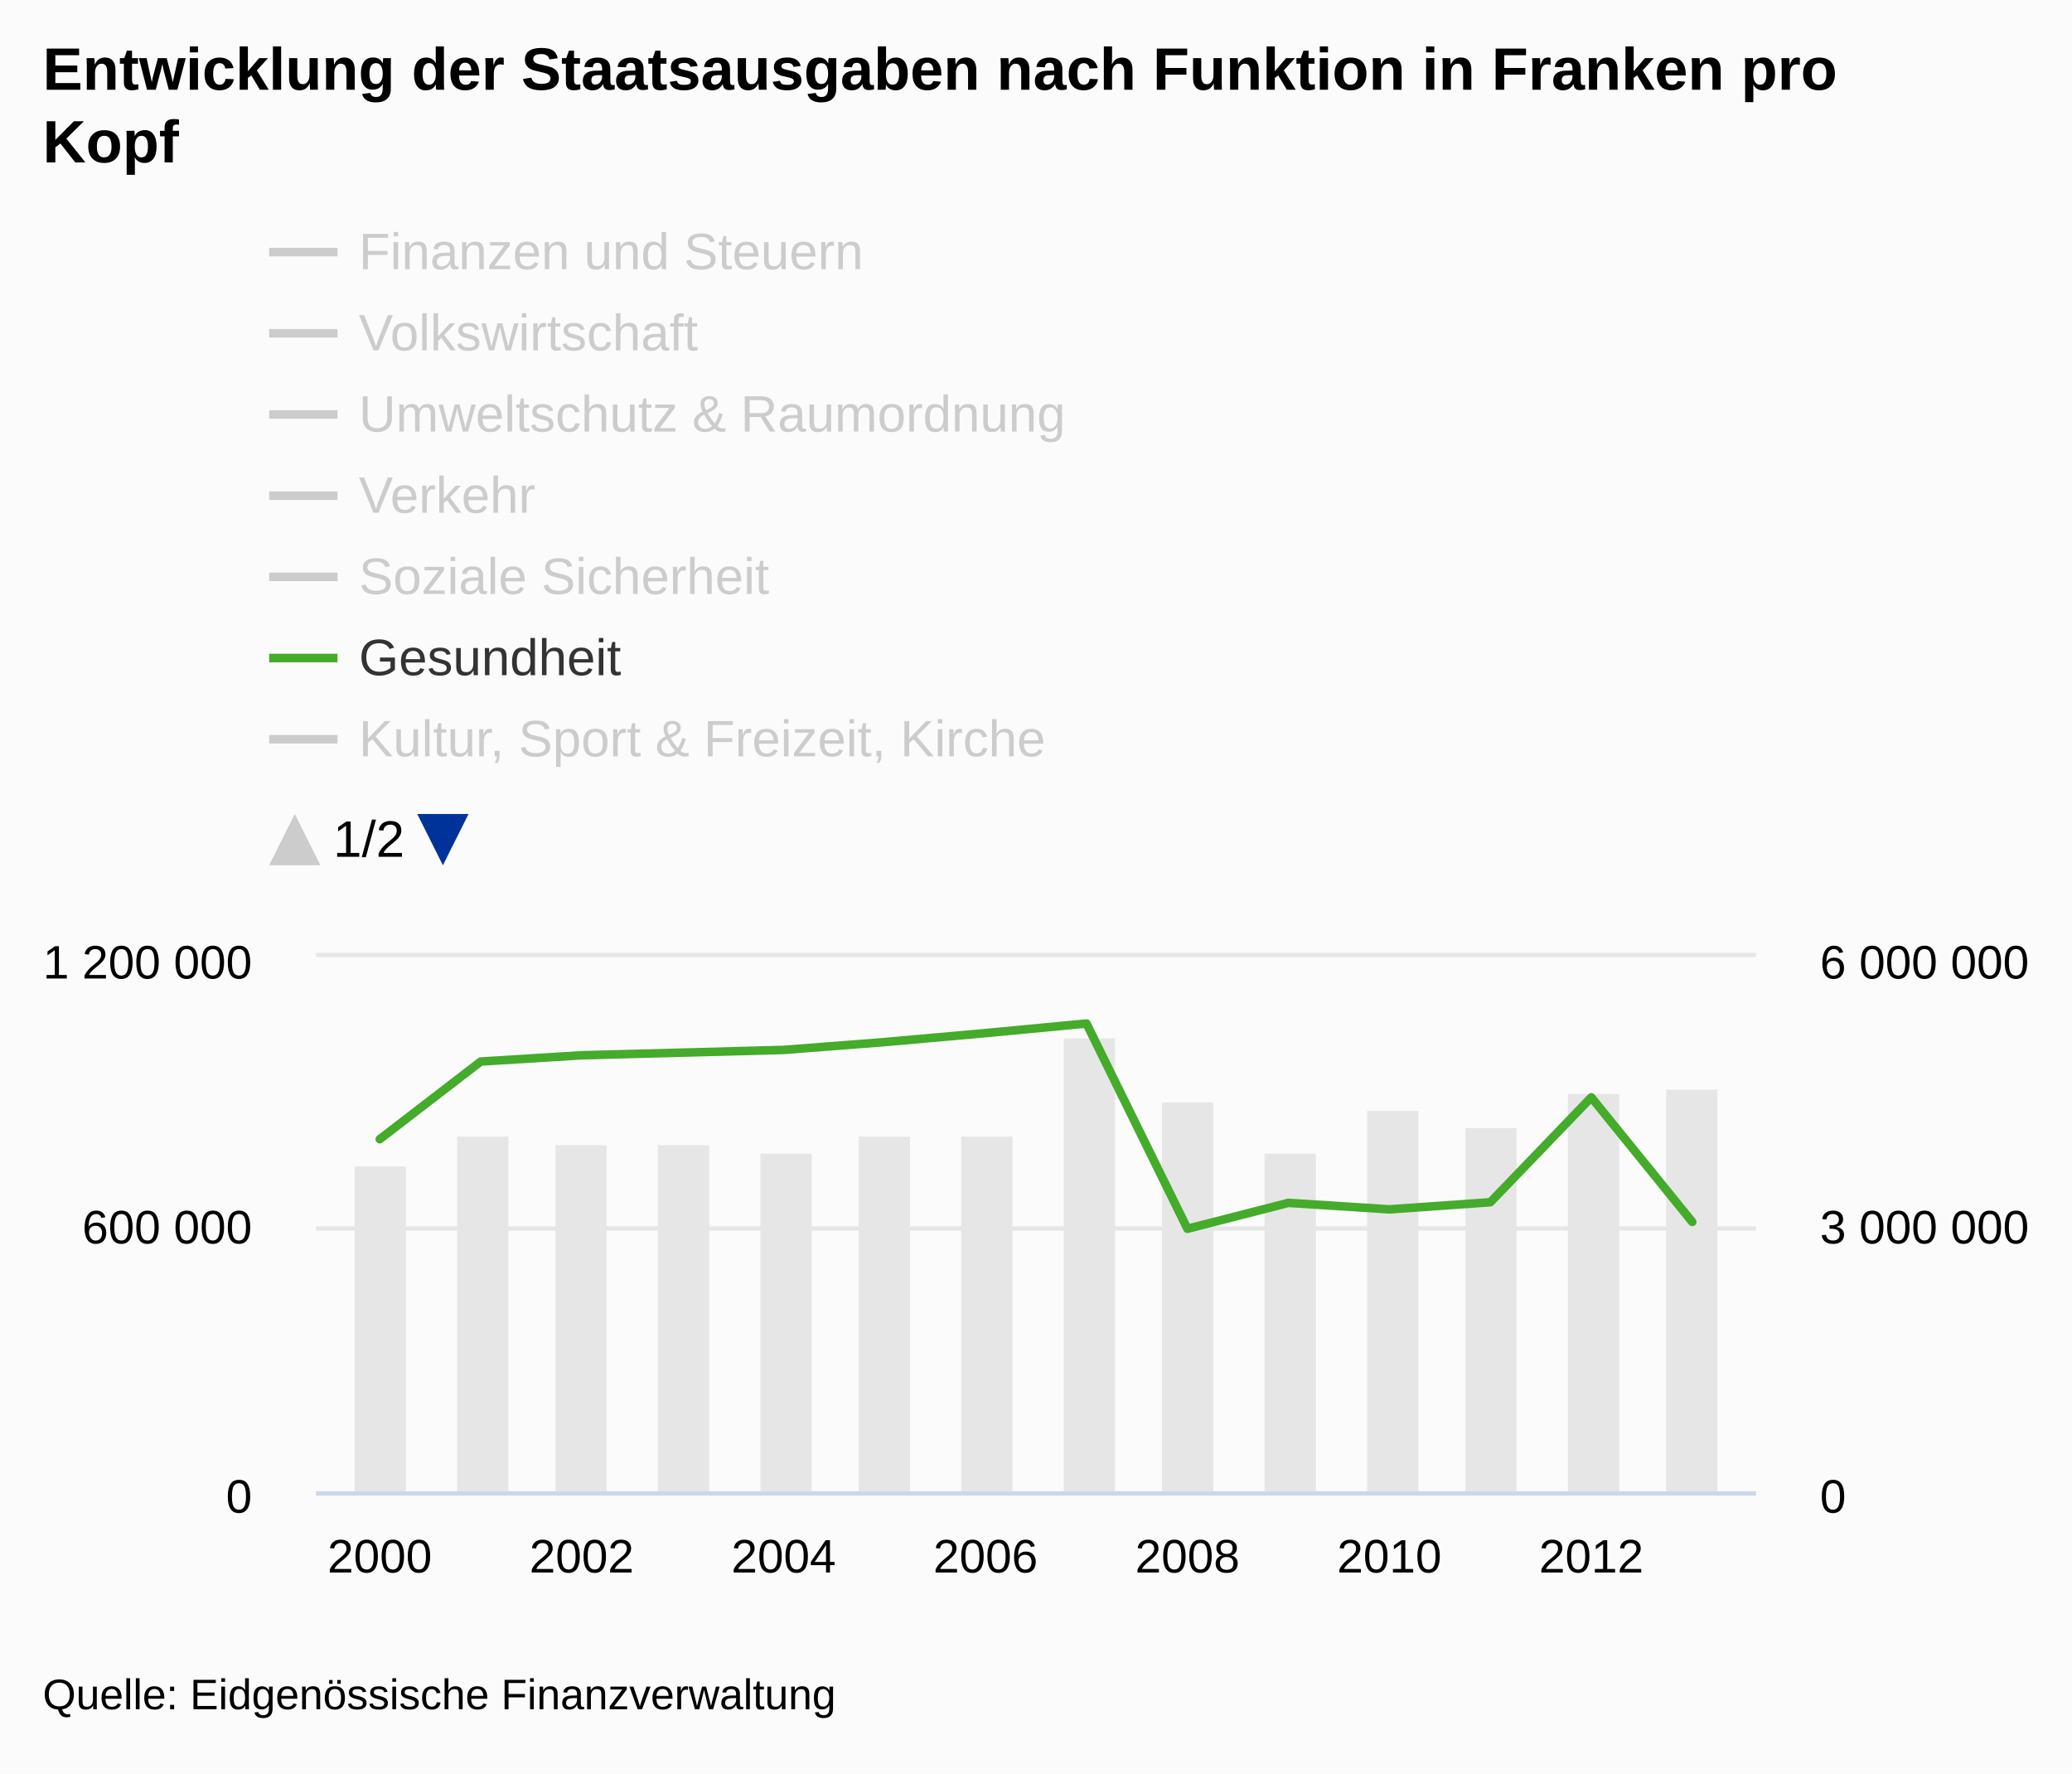
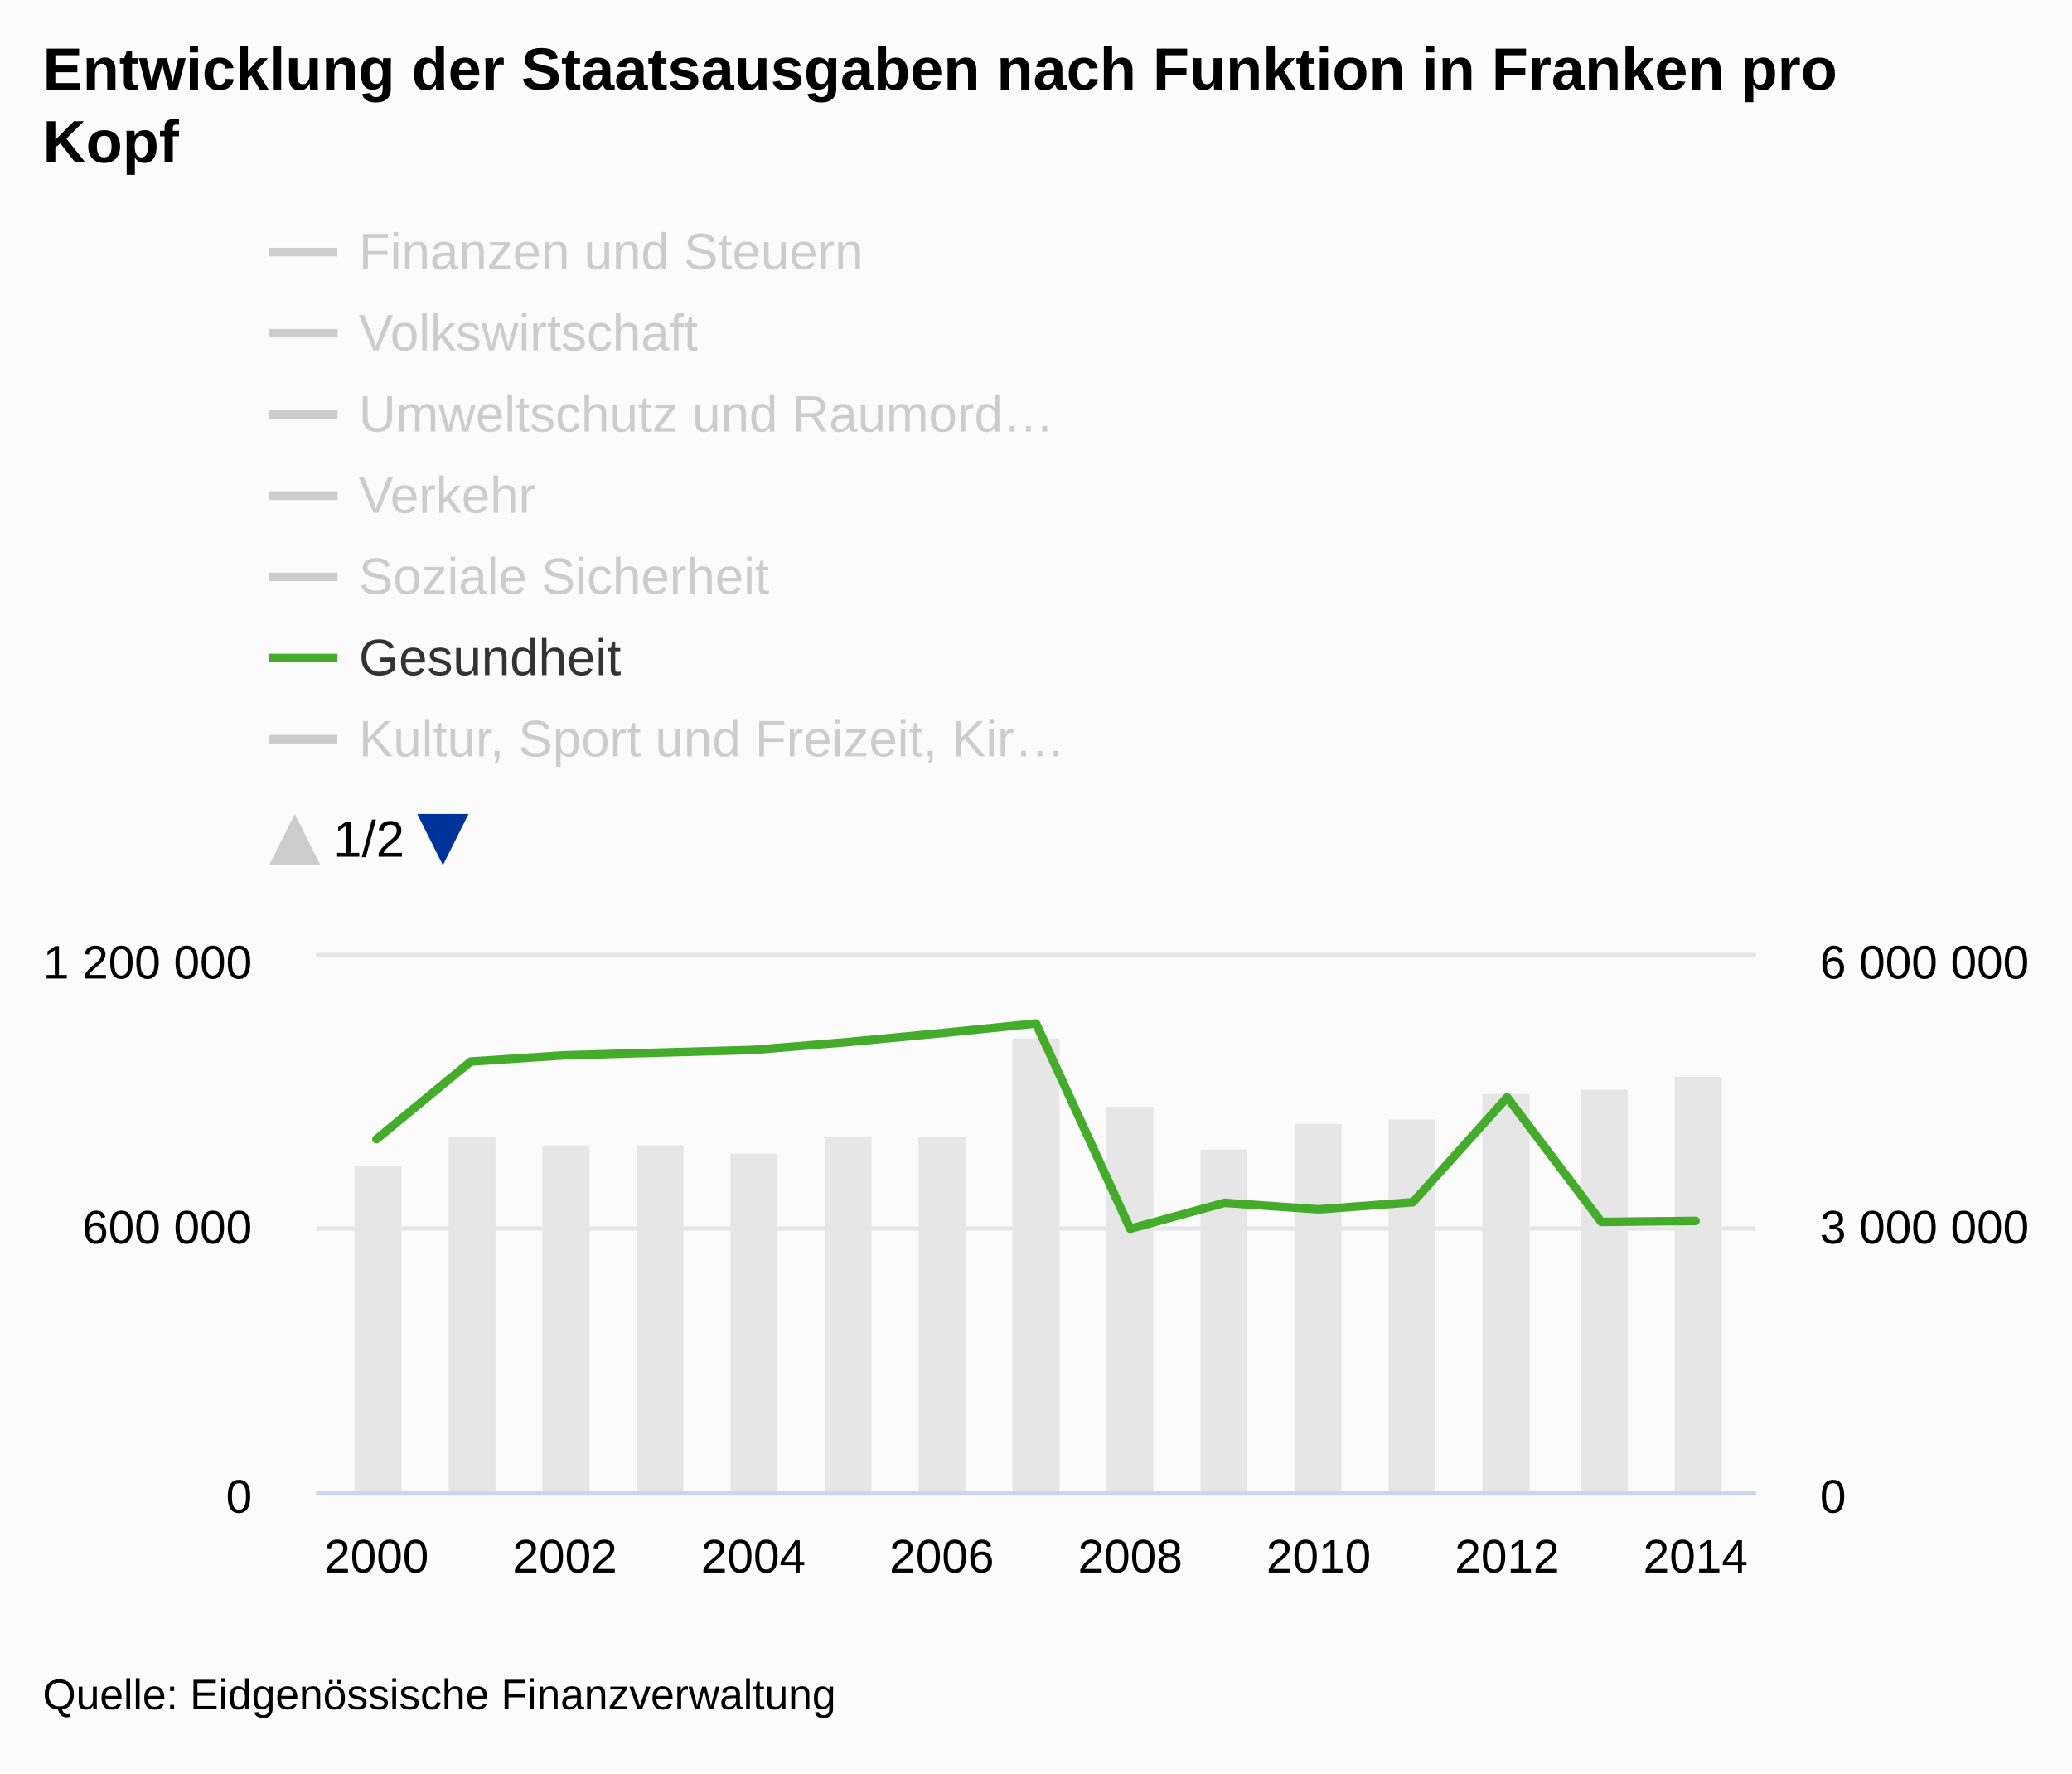
<svg xmlns="http://www.w3.org/2000/svg" version="1.1" class="highcharts-root" style="font-family:arial;font-size:12px;" viewBox="0 0 485 415">
  <defs>
    <clipPath id="c">
      <rect x="0" y="8" width="9999" height="130.5" fill="none" />
    </clipPath>
    <clipPath>
      <rect x="0" y="0" width="337" height="125" fill="none" />
    </clipPath>
    <clipPath id="a">
      <rect x="0" y="0" width="337" height="125" fill="none" />
    </clipPath>
    <clipPath id="b">
      <rect x="0" y="0" width="337" height="125" fill="none" />
    </clipPath>
  </defs>
  <rect fill="#fbfbfb" class="highcharts-background" x="0" y="0" width="485" height="415" rx="0" ry="0" />
  <rect fill="none" class="highcharts-plot-background" x="74" y="224" width="337" height="125" />
  <g class="highcharts-pane-group" />
  <g class="highcharts-grid highcharts-xaxis-grid ">
-     <path fill="none" class="highcharts-grid-line" d="M 88.5 224 L 88.5 349" opacity="1" />
-     <path fill="none" class="highcharts-grid-line" d="M 135.5 224 L 135.5 349" opacity="1" />
-     <path fill="none" class="highcharts-grid-line" d="M 182.5 224 L 182.5 349" opacity="1" />
-     <path fill="none" class="highcharts-grid-line" d="M 230.5 224 L 230.5 349" opacity="1" />
-     <path fill="none" class="highcharts-grid-line" d="M 277.5 224 L 277.5 349" opacity="1" />
-     <path fill="none" class="highcharts-grid-line" d="M 324.5 224 L 324.5 349" opacity="1" />
-     <path fill="none" class="highcharts-grid-line" d="M 371.5 224 L 371.5 349" opacity="1" />
+     <path fill="none" class="highcharts-grid-line" d="M 87.5 224 L 87.5 349" opacity="1" />
+     <path fill="none" class="highcharts-grid-line" d="M 131.5 224 L 131.5 349" opacity="1" />
+     <path fill="none" class="highcharts-grid-line" d="M 175.5 224 L 175.5 349" opacity="1" />
+     <path fill="none" class="highcharts-grid-line" d="M 219.5 224 L 219.5 349" opacity="1" />
+     <path fill="none" class="highcharts-grid-line" d="M 264.5 224 L 264.5 349" opacity="1" />
+     <path fill="none" class="highcharts-grid-line" d="M 308.5 224 L 308.5 349" opacity="1" />
+     <path fill="none" class="highcharts-grid-line" d="M 352.5 224 L 352.5 349" opacity="1" />
+     <path fill="none" class="highcharts-grid-line" d="M 396.5 224 L 396.5 349" opacity="1" />
  </g>
  <g class="highcharts-grid highcharts-yaxis-grid ">
    <path fill="none" stroke="#e6e6e6" stroke-width="1" class="highcharts-grid-line" d="M 74 349.5 L 411 349.5" opacity="1" />
    <path fill="none" stroke="#e6e6e6" stroke-width="1" class="highcharts-grid-line" d="M 74 287.5 L 411 287.5" opacity="1" />
    <path fill="none" stroke="#e6e6e6" stroke-width="1" class="highcharts-grid-line" d="M 74 223.5 L 411 223.5" opacity="1" />
  </g>
  <g class="highcharts-grid highcharts-yaxis-grid ">
    <path fill="none" class="highcharts-grid-line" d="M 74 349.5 L 411 349.5" opacity="1" />
    <path fill="none" class="highcharts-grid-line" d="M 74 287.5 L 411 287.5" opacity="1" />
    <path fill="none" class="highcharts-grid-line" d="M 74 224.5 L 411 224.5" opacity="1" />
  </g>
  <rect fill="none" class="highcharts-plot-border" x="74" y="224" width="337" height="125" />
  <g class="highcharts-axis highcharts-xaxis ">
    <path fill="none" class="highcharts-axis-line" stroke="#ccd6eb" stroke-width="1" d="M 74 349.5 L 411 349.5" />
  </g>
  <g class="highcharts-axis highcharts-yaxis ">
    <path fill="none" class="highcharts-axis-line" d="M 74 224 L 74 349" />
  </g>
  <g class="highcharts-axis highcharts-yaxis ">
    <path fill="none" class="highcharts-axis-line" d="M 411 224 L 411 349" />
  </g>
  <g class="highcharts-series-group">
    <g class="highcharts-series highcharts-series-0 highcharts-column-series highcharts-color-undefined " transform="translate(74,224) scale(1 1)" clip-path="url(#a)">
-       <rect x="9" y="49" width="12" height="77" fill="#E6E6E6" class="highcharts-point" />
-       <rect x="33" y="42" width="12" height="84" fill="#E6E6E6" class="highcharts-point" />
-       <rect x="56" y="44" width="12" height="82" fill="#E6E6E6" class="highcharts-point" />
-       <rect x="80" y="44" width="12" height="82" fill="#E6E6E6" class="highcharts-point" />
-       <rect x="104" y="46" width="12" height="80" fill="#E6E6E6" class="highcharts-point" />
-       <rect x="127" y="42" width="12" height="84" fill="#E6E6E6" class="highcharts-point" />
-       <rect x="151" y="42" width="12" height="84" fill="#E6E6E6" class="highcharts-point" />
-       <rect x="175" y="19" width="12" height="107" fill="#E6E6E6" class="highcharts-point" />
-       <rect x="198" y="34" width="12" height="92" fill="#E6E6E6" class="highcharts-point" />
-       <rect x="222" y="46" width="12" height="80" fill="#E6E6E6" class="highcharts-point" />
-       <rect x="246" y="36" width="12" height="90" fill="#E6E6E6" class="highcharts-point" />
-       <rect x="269" y="40" width="12" height="86" fill="#E6E6E6" class="highcharts-point" />
-       <rect x="293" y="32" width="12" height="94" fill="#E6E6E6" class="highcharts-point" />
-       <rect x="316" y="31" width="12" height="95" fill="#E6E6E6" class="highcharts-point" />
+       <rect x="9" y="49" width="11" height="77" fill="#E6E6E6" class="highcharts-point" />
+       <rect x="31" y="42" width="11" height="84" fill="#E6E6E6" class="highcharts-point" />
+       <rect x="53" y="44" width="11" height="82" fill="#E6E6E6" class="highcharts-point" />
+       <rect x="75" y="44" width="11" height="82" fill="#E6E6E6" class="highcharts-point" />
+       <rect x="97" y="46" width="11" height="80" fill="#E6E6E6" class="highcharts-point" />
+       <rect x="119" y="42" width="11" height="84" fill="#E6E6E6" class="highcharts-point" />
+       <rect x="141" y="42" width="11" height="84" fill="#E6E6E6" class="highcharts-point" />
+       <rect x="163" y="19" width="11" height="107" fill="#E6E6E6" class="highcharts-point" />
+       <rect x="185" y="35" width="11" height="91" fill="#E6E6E6" class="highcharts-point" />
+       <rect x="207" y="45" width="11" height="81" fill="#E6E6E6" class="highcharts-point" />
+       <rect x="229" y="39" width="11" height="87" fill="#E6E6E6" class="highcharts-point" />
+       <rect x="251" y="38" width="11" height="88" fill="#E6E6E6" class="highcharts-point" />
+       <rect x="273" y="32" width="11" height="94" fill="#E6E6E6" class="highcharts-point" />
+       <rect x="296" y="31" width="11" height="95" fill="#E6E6E6" class="highcharts-point" />
+       <rect x="318" y="28" width="11" height="98" fill="#E6E6E6" class="highcharts-point" />
    </g>
    <g class="highcharts-markers highcharts-series-0 highcharts-column-series highcharts-color-undefined " transform="translate(74,224) scale(1 1)" clip-path="none" />
    <g class="highcharts-series highcharts-series-1 highcharts-line-series highcharts-color-undefined " visibility="hidden" transform="translate(74,224) scale(1 1)" clip-path="url(#b)">
-       <path fill="none" d="M 14.888 100.468 L 38.521 100.55 L 62.154 106.004 L 85.786 110.042 L 109.419 110.964 L 133.051 110.543 L 156.684 108.145 L 180.316 107.469 L 203.949 97.482 L 227.581 101.969 L 251.214 101.944 L 274.846 101.438 L 298.479 96.969 L 322.112 90.336" class="highcharts-graph" stroke="#cd9c00" stroke-width="2" stroke-linejoin="round" stroke-linecap="round" />
+       <path fill="none" d="M 14.115 100.468 L 36.17 100.55 L 58.225 106.004 L 80.28 110.042 L 102.335 110.964 L 124.39 110.543 L 146.445 108.145 L 168.5 107.469 L 190.555 97.482 L 212.61 96.859 L 234.665 98.32 L 256.72 96.684 L 278.775 96.969 L 300.83 90.336 L 322.885 91.324" class="highcharts-graph" stroke="#cd9c00" stroke-width="2" stroke-linejoin="round" stroke-linecap="round" />
    </g>
    <g class="highcharts-markers highcharts-series-1 highcharts-line-series highcharts-color-undefined " visibility="hidden" transform="translate(74,224) scale(1 1)" clip-path="none" />
    <g class="highcharts-series highcharts-series-2 highcharts-line-series highcharts-color-undefined " visibility="hidden" transform="translate(74,224) scale(1 1)" clip-path="url(#b)">
-       <path fill="none" d="M 14.888 119.364 L 38.521 119.688 L 62.154 122.109 L 85.786 122.544 L 109.419 122.578 L 133.051 122.76 L 156.684 122.594 L 180.316 122.219 L 203.949 120.272 L 227.581 116.119 L 251.214 110.403 L 274.846 121.397 L 298.479 123.224 L 322.112 123.266" class="highcharts-graph" stroke="#ff8028" stroke-width="2" stroke-linejoin="round" stroke-linecap="round" />
+       <path fill="none" d="M 14.115 119.364 L 36.17 119.688 L 58.225 122.109 L 80.28 122.544 L 102.335 122.578 L 124.39 122.76 L 146.445 122.594 L 168.5 122.219 L 190.555 120.272 L 212.61 116.119 L 234.665 110.403 L 256.72 121.397 L 278.775 123.224 L 300.83 123.266 L 322.885 122.543" class="highcharts-graph" stroke="#ff8028" stroke-width="2" stroke-linejoin="round" stroke-linecap="round" />
    </g>
    <g class="highcharts-markers highcharts-series-2 highcharts-line-series highcharts-color-undefined " visibility="hidden" transform="translate(74,224) scale(1 1)" clip-path="none" />
    <g class="highcharts-series highcharts-series-3 highcharts-line-series highcharts-color-undefined " visibility="hidden" transform="translate(74,224) scale(1 1)" clip-path="url(#b)">
-       <path fill="none" d="M 14.888 114.188 L 38.521 112.856 L 62.154 115.4 L 85.786 116.199 L 109.419 116.724 L 133.051 116.98 L 156.684 117.382 L 180.316 116.182 L 203.949 112.875 L 227.581 115.478 L 251.214 115.109 L 274.846 114.965 L 298.479 115.896 L 322.112 116.079" class="highcharts-graph" stroke="#b00000" stroke-width="2" stroke-linejoin="round" stroke-linecap="round" />
+       <path fill="none" d="M 14.115 114.188 L 36.17 112.856 L 58.225 115.4 L 80.28 116.199 L 102.335 116.724 L 124.39 116.98 L 146.445 117.382 L 168.5 116.182 L 190.555 112.875 L 212.61 115.478 L 234.665 115.109 L 256.72 114.965 L 278.775 115.896 L 300.83 116.079 L 322.885 116.43" class="highcharts-graph" stroke="#b00000" stroke-width="2" stroke-linejoin="round" stroke-linecap="round" />
    </g>
    <g class="highcharts-markers highcharts-series-3 highcharts-line-series highcharts-color-undefined " visibility="hidden" transform="translate(74,224) scale(1 1)" clip-path="none" />
    <g class="highcharts-series highcharts-series-4 highcharts-line-series highcharts-color-undefined " visibility="hidden" transform="translate(74,224) scale(1 1)" clip-path="url(#b)">
-       <path fill="none" d="M 14.888 92.166 L 38.521 89.205 L 62.154 94.963 L 85.786 95.143 L 109.419 99.877 L 133.051 98.578 L 156.684 96.202 L 180.316 103.453 L 203.949 109.51 L 227.581 111.973 L 251.214 112.3 L 274.846 112.235 L 298.479 106.831 L 322.112 93.114" class="highcharts-graph" stroke="#672773" stroke-width="2" stroke-linejoin="round" stroke-linecap="round" />
+       <path fill="none" d="M 14.115 92.166 L 36.17 89.205 L 58.225 94.963 L 80.28 95.143 L 102.335 99.877 L 124.39 98.578 L 146.445 96.202 L 168.5 103.453 L 190.555 109.25 L 212.61 111.689 L 234.665 111.962 L 256.72 111.838 L 278.775 106.462 L 300.83 92.634 L 322.885 98.743" class="highcharts-graph" stroke="#672773" stroke-width="2" stroke-linejoin="round" stroke-linecap="round" />
    </g>
    <g class="highcharts-markers highcharts-series-4 highcharts-line-series highcharts-color-undefined " visibility="hidden" transform="translate(74,224) scale(1 1)" clip-path="none" />
    <g class="highcharts-series highcharts-series-5 highcharts-line-series highcharts-color-undefined " visibility="hidden" transform="translate(74,224) scale(1 1)" clip-path="url(#b)">
-       <path fill="none" d="M 14.888 54.831 L 38.521 55.528 L 62.154 53.695 L 85.786 52.645 L 109.419 46.708 L 133.051 45.239 L 156.684 42.088 L 180.316 40.995 L 203.949 50.003 L 227.581 44.522 L 251.214 41.979 L 274.846 37.925 L 298.479 32.834 L 322.112 31.668" class="highcharts-graph" stroke="#007a2f" stroke-width="2" stroke-linejoin="round" stroke-linecap="round" />
+       <path fill="none" d="M 14.115 54.831 L 36.17 55.528 L 58.225 53.695 L 80.28 52.645 L 102.335 46.708 L 124.39 45.239 L 146.445 42.088 L 168.5 40.995 L 190.555 50.307 L 212.61 44.86 L 234.665 42.367 L 256.72 38.274 L 278.775 32.834 L 300.83 31.668 L 322.885 24.679" class="highcharts-graph" stroke="#007a2f" stroke-width="2" stroke-linejoin="round" stroke-linecap="round" />
    </g>
    <g class="highcharts-markers highcharts-series-5 highcharts-line-series highcharts-color-undefined " visibility="hidden" transform="translate(74,224) scale(1 1)" clip-path="none" />
    <g class="highcharts-series highcharts-series-6 highcharts-line-series highcharts-color-undefined " transform="translate(74,224) scale(1 1)" clip-path="url(#b)">
-       <path fill="none" d="M 14.888 42.601 L 38.521 24.425 L 62.154 22.961 L 85.786 22.339 L 109.419 21.708 L 133.051 19.873 L 156.684 17.77 L 180.316 15.528 L 203.949 63.564 L 227.581 57.498 L 251.214 59.021 L 274.846 57.357 L 298.479 32.807 L 322.112 61.962" class="highcharts-graph" stroke="#44ab2b" stroke-width="2" stroke-linejoin="round" stroke-linecap="round" />
+       <path fill="none" d="M 14.115 42.601 L 36.17 24.425 L 58.225 22.961 L 80.28 22.339 L 102.335 21.708 L 124.39 19.873 L 146.445 17.77 L 168.5 15.528 L 190.555 63.564 L 212.61 57.498 L 234.665 59.021 L 256.72 57.357 L 278.775 32.807 L 300.83 61.962 L 322.885 61.728" class="highcharts-graph" stroke="#44ab2b" stroke-width="2" stroke-linejoin="round" stroke-linecap="round" />
    </g>
    <g class="highcharts-markers highcharts-series-6 highcharts-line-series highcharts-color-undefined " transform="translate(74,224) scale(1 1)" clip-path="none" />
    <g class="highcharts-series highcharts-series-7 highcharts-line-series highcharts-color-undefined " visibility="hidden" transform="translate(74,224) scale(1 1)" clip-path="url(#b)">
-       <path fill="none" d="M 14.888 104.517 L 38.521 103.515 L 62.154 104.931 L 85.786 103.591 L 109.419 103.24 L 133.051 104.772 L 156.684 104.305 L 180.316 102.721 L 203.949 99.328 L 227.581 101.753 L 251.214 100.921 L 274.846 99.798 L 298.479 97.405 L 322.112 98.781" class="highcharts-graph" stroke="#b475ab" stroke-width="2" stroke-linejoin="round" stroke-linecap="round" />
+       <path fill="none" d="M 14.115 104.517 L 36.17 103.515 L 58.225 104.931 L 80.28 103.591 L 102.335 103.24 L 124.39 104.772 L 146.445 104.305 L 168.5 102.721 L 190.555 99.328 L 212.61 101.753 L 234.665 100.921 L 256.72 99.798 L 278.775 97.405 L 300.83 98.781 L 322.885 95.222" class="highcharts-graph" stroke="#b475ab" stroke-width="2" stroke-linejoin="round" stroke-linecap="round" />
    </g>
    <g class="highcharts-markers highcharts-series-7 highcharts-line-series highcharts-color-undefined " visibility="hidden" transform="translate(74,224) scale(1 1)" clip-path="none" />
    <g class="highcharts-series highcharts-series-8 highcharts-line-series highcharts-color-undefined " visibility="hidden" transform="translate(74,224) scale(1 1)" clip-path="url(#b)">
-       <path fill="none" d="M 14.888 39.463 L 38.521 34.612 L 62.154 28.586 L 85.786 26.719 L 109.419 26.361 L 133.051 26.572 L 156.684 25.27 L 180.316 17.548 L 203.949 9.344 L 227.581 4.714 L 251.214 1.649 L 274.846 -1.774 L 298.479 -12.478 L 322.112 -18.308" class="highcharts-graph" stroke="#ffbb58" stroke-width="2" stroke-linejoin="round" stroke-linecap="round" />
+       <path fill="none" d="M 14.115 39.463 L 36.17 34.612 L 58.225 28.586 L 80.28 26.719 L 102.335 26.361 L 124.39 26.572 L 146.445 25.27 L 168.5 17.548 L 190.555 9.344 L 212.61 4.714 L 234.665 1.649 L 256.72 -1.774 L 278.775 -12.478 L 300.83 -18.308 L 322.885 -26.913" class="highcharts-graph" stroke="#ffbb58" stroke-width="2" stroke-linejoin="round" stroke-linecap="round" />
    </g>
    <g class="highcharts-markers highcharts-series-8 highcharts-line-series highcharts-color-undefined " visibility="hidden" transform="translate(74,224) scale(1 1)" clip-path="none" />
    <g class="highcharts-series highcharts-series-9 highcharts-line-series highcharts-color-undefined " visibility="hidden" transform="translate(74,224) scale(1 1)" clip-path="url(#b)">
-       <path fill="none" d="M 14.888 92.171 L 38.521 90.162 L 62.154 90.18 L 85.786 90.419 L 109.419 89.734 L 133.051 88.407 L 156.684 87.056 L 180.316 85.75 L 203.949 88.195 L 227.581 90.006 L 251.214 88.893 L 274.846 87.063 L 298.479 84.88 L 322.112 81.344" class="highcharts-graph" stroke="#a8c4cb" stroke-width="2" stroke-linejoin="round" stroke-linecap="round" />
+       <path fill="none" d="M 14.115 92.171 L 36.17 90.162 L 58.225 90.18 L 80.28 90.419 L 102.335 89.734 L 124.39 88.407 L 146.445 87.056 L 168.5 85.75 L 190.555 88.195 L 212.61 90.006 L 234.665 88.893 L 256.72 87.063 L 278.775 84.88 L 300.83 81.344 L 322.885 80.589" class="highcharts-graph" stroke="#a8c4cb" stroke-width="2" stroke-linejoin="round" stroke-linecap="round" />
    </g>
    <g class="highcharts-markers highcharts-series-9 highcharts-line-series highcharts-color-undefined " visibility="hidden" transform="translate(74,224) scale(1 1)" clip-path="none" />
    <g class="highcharts-series highcharts-series-10 highcharts-line-series highcharts-color-undefined " visibility="hidden" transform="translate(74,224) scale(1 1)" clip-path="url(#b)">
-       <path fill="none" d="M 14.888 105.775 L 38.521 97.764 L 62.154 103.131 L 85.786 101.496 L 109.419 110.319 L 133.051 97.986 L 180.316 2.142 L 203.949 41.697 L 227.581 104.42 L 251.214 67.371 L 274.846 91.422 L 298.479 101.926 L 322.112 98.608" class="highcharts-graph" stroke="#256370" stroke-width="2" stroke-linejoin="round" stroke-linecap="round" />
+       <path fill="none" d="M 14.115 105.775 L 36.17 97.764 L 58.225 103.131 L 80.28 101.496 L 102.335 110.319 L 124.39 97.986 L 146.445 108.188 L 168.5 2.142 L 190.555 41.957 L 212.61 104.704 L 234.665 84.876 L 256.72 86.797 L 278.775 102.294 L 300.83 99.088 L 322.885 95.206" class="highcharts-graph" stroke="#256370" stroke-width="2" stroke-linejoin="round" stroke-linecap="round" />
    </g>
    <g class="highcharts-markers highcharts-series-10 highcharts-line-series highcharts-color-undefined " visibility="hidden" transform="translate(74,224) scale(1 1)" clip-path="none" />
  </g>
  <text x="10" text-anchor="start" class="highcharts-title" style="color:#000000;font-size:14px;font-weight:bold;fill:#000000;" y="21">
    <tspan>Entwicklung der Staatsausgaben nach Funktion in Franken pro</tspan>
    <tspan dy="17" x="10">Kopf</tspan>
  </text>
  <g class="highcharts-legend" transform="translate(55,45)">
    <rect fill="none" class="highcharts-legend-box" rx="0" ry="0" x="0" y="0" width="204" height="166" visibility="visible" />
    <g clip-path="url(#c)">
      <g transform="translate(0,0)">
        <g class="highcharts-legend-item highcharts-line-series highcharts-color-undefined highcharts-series-1 highcharts-legend-item-hidden" transform="translate(8,3)">
          <path fill="none" d="M 0 11 L 16 11" class="highcharts-graph" stroke="#cccccc" stroke-width="2" />
          <text x="21" style="color:#cccccc;font-size:12px;font-weight:normal;cursor:pointer;fill:#cccccc;" text-anchor="start" y="15">
            <tspan>Finanzen und Steuern</tspan>
          </text>
        </g>
        <g class="highcharts-legend-item highcharts-line-series highcharts-color-undefined highcharts-series-2 highcharts-legend-item-hidden" transform="translate(8,22)">
          <path fill="none" d="M 0 11 L 16 11" class="highcharts-graph" stroke="#cccccc" stroke-width="2" />
          <text x="21" y="15" style="color:#cccccc;font-size:12px;font-weight:normal;cursor:pointer;fill:#cccccc;" text-anchor="start">
            <tspan>Volkswirtschaft</tspan>
          </text>
        </g>
        <g class="highcharts-legend-item highcharts-line-series highcharts-color-undefined highcharts-series-3 highcharts-legend-item-hidden" transform="translate(8,41)">
          <path fill="none" d="M 0 11 L 16 11" class="highcharts-graph" stroke="#cccccc" stroke-width="2" />
          <text x="21" y="15" style="color:#cccccc;font-size:12px;font-weight:normal;cursor:pointer;fill:#cccccc;" text-anchor="start">
-             <tspan>Umweltschutz &amp; Raumordnung</tspan>
+             <tspan>Umweltschutz und Raumord…</tspan>
          </text>
        </g>
        <g class="highcharts-legend-item highcharts-line-series highcharts-color-undefined highcharts-series-4 highcharts-legend-item-hidden" transform="translate(8,60)">
          <path fill="none" d="M 0 11 L 16 11" class="highcharts-graph" stroke="#cccccc" stroke-width="2" />
          <text x="21" y="15" style="color:#cccccc;font-size:12px;font-weight:normal;cursor:pointer;fill:#cccccc;" text-anchor="start">
            <tspan>Verkehr</tspan>
          </text>
        </g>
        <g class="highcharts-legend-item highcharts-line-series highcharts-color-undefined highcharts-series-5 highcharts-legend-item-hidden" transform="translate(8,79)">
          <path fill="none" d="M 0 11 L 16 11" class="highcharts-graph" stroke="#cccccc" stroke-width="2" />
          <text x="21" y="15" style="color:#cccccc;font-size:12px;font-weight:normal;cursor:pointer;fill:#cccccc;" text-anchor="start">
            <tspan>Soziale Sicherheit</tspan>
          </text>
        </g>
        <g class="highcharts-legend-item highcharts-line-series highcharts-color-undefined highcharts-series-6" transform="translate(8,98)">
          <path fill="none" d="M 0 11 L 16 11" class="highcharts-graph" stroke="#44ab2b" stroke-width="2" />
          <text x="21" y="15" style="color:#333333;font-size:12px;font-weight:normal;cursor:pointer;fill:#333333;" text-anchor="start">
            <tspan>Gesundheit</tspan>
          </text>
        </g>
        <g class="highcharts-legend-item highcharts-line-series highcharts-color-undefined highcharts-series-7 highcharts-legend-item-hidden" transform="translate(8,117)">
          <path fill="none" d="M 0 11 L 16 11" class="highcharts-graph" stroke="#cccccc" stroke-width="2" />
          <text x="21" y="15" style="color:#cccccc;font-size:12px;font-weight:normal;cursor:pointer;fill:#cccccc;" text-anchor="start">
-             <tspan>Kultur, Sport &amp; Freizeit, Kirche</tspan>
+             <tspan>Kultur, Sport und Freizeit, Kir…</tspan>
          </text>
        </g>
        <g class="highcharts-legend-item highcharts-line-series highcharts-color-undefined highcharts-series-8 highcharts-legend-item-hidden" transform="translate(8,136)">
          <path fill="none" d="M 0 11 L 16 11" class="highcharts-graph" stroke="#cccccc" stroke-width="2" />
          <text x="21" y="15" style="color:#cccccc;font-size:12px;font-weight:normal;cursor:pointer;fill:#cccccc;" text-anchor="start">
            <tspan>Bildung</tspan>
          </text>
        </g>
        <g class="highcharts-legend-item highcharts-line-series highcharts-color-undefined highcharts-series-9 highcharts-legend-item-hidden" transform="translate(8,155)">
          <path fill="none" d="M 0 11 L 16 11" class="highcharts-graph" stroke="#cccccc" stroke-width="2" />
          <text x="21" y="15" style="color:#cccccc;font-size:12px;font-weight:normal;cursor:pointer;fill:#cccccc;" text-anchor="start">
-             <tspan>Öffentliche Ordnung &amp; Siche…</tspan>
+             <tspan>Öffentliche Ordnung und Sic…</tspan>
          </text>
        </g>
        <g class="highcharts-legend-item highcharts-line-series highcharts-color-undefined highcharts-series-10 highcharts-legend-item-hidden" transform="translate(8,174)">
          <path fill="none" d="M 0 11 L 16 11" class="highcharts-graph" stroke="#cccccc" stroke-width="2" />
          <text x="21" y="15" style="color:#cccccc;font-size:12px;font-weight:normal;cursor:pointer;fill:#cccccc;" text-anchor="start">
-             <tspan>Allgemeine Verwaltung</tspan>
+             <tspan>Allgemeine Verwaltung2</tspan>
          </text>
        </g>
        <g class="highcharts-legend-item highcharts-column-series highcharts-color-undefined highcharts-series-0" transform="translate(8,193)">
          <text x="21" y="15" style="color:#333333;font-size:12px;font-weight:normal;cursor:pointer;fill:#333333;" text-anchor="start">
            <tspan>Total</tspan>
          </text>
          <rect x="2" y="4" width="12" height="12" fill="#E6E6E6" class="highcharts-point" />
        </g>
      </g>
    </g>
    <g visibility="visible" transform="translate(8,145.5)">
      <path fill="#cccccc" d="M 6 0 L 12 12 0 12 Z" class="highcharts-legend-nav-inactive" style="cursor:default;" />
      <text x="15" y="10" class="highcharts-legend-navigation">
        1/2
      </text>
      <path fill="#003399" d="M 34.672 0 L 46.672 0 40.672 12 Z" class="highcharts-legend-nav-active" style="cursor:pointer;" />
    </g>
  </g>
  <g class="highcharts-axis-labels highcharts-xaxis-labels ">
-     <text x="88.888" style="color:#000000;cursor:default;font-size:11px;fill:#000000;" text-anchor="middle" transform="translate(0,0)" y="368" opacity="1">
+     <text x="88.115" style="color:#000000;cursor:default;font-size:11px;fill:#000000;" text-anchor="middle" transform="translate(0,0)" y="368" opacity="1">
      2000
    </text>
-     <text x="136.154" style="color:#000000;cursor:default;font-size:11px;fill:#000000;" text-anchor="middle" transform="translate(0,0)" y="368" opacity="1">
+     <text x="132.225" style="color:#000000;cursor:default;font-size:11px;fill:#000000;" text-anchor="middle" transform="translate(0,0)" y="368" opacity="1">
      2002
    </text>
-     <text x="183.419" style="color:#000000;cursor:default;font-size:11px;fill:#000000;" text-anchor="middle" transform="translate(0,0)" y="368" opacity="1">
+     <text x="176.335" style="color:#000000;cursor:default;font-size:11px;fill:#000000;" text-anchor="middle" transform="translate(0,0)" y="368" opacity="1">
      2004
    </text>
-     <text x="230.684" style="color:#000000;cursor:default;font-size:11px;fill:#000000;" text-anchor="middle" transform="translate(0,0)" y="368" opacity="1">
+     <text x="220.445" style="color:#000000;cursor:default;font-size:11px;fill:#000000;" text-anchor="middle" transform="translate(0,0)" y="368" opacity="1">
      2006
    </text>
-     <text x="277.949" style="color:#000000;cursor:default;font-size:11px;fill:#000000;" text-anchor="middle" transform="translate(0,0)" y="368" opacity="1">
+     <text x="264.555" style="color:#000000;cursor:default;font-size:11px;fill:#000000;" text-anchor="middle" transform="translate(0,0)" y="368" opacity="1">
      2008
    </text>
-     <text x="325.214" style="color:#000000;cursor:default;font-size:11px;fill:#000000;" text-anchor="middle" transform="translate(0,0)" y="368" opacity="1">
+     <text x="308.665" style="color:#000000;cursor:default;font-size:11px;fill:#000000;" text-anchor="middle" transform="translate(0,0)" y="368" opacity="1">
      2010
    </text>
-     <text x="372.479" style="color:#000000;cursor:default;font-size:11px;fill:#000000;" text-anchor="middle" transform="translate(0,0)" y="368" opacity="1">
+     <text x="352.775" style="color:#000000;cursor:default;font-size:11px;fill:#000000;" text-anchor="middle" transform="translate(0,0)" y="368" opacity="1">
      2012
+     </text>
+     <text x="396.885" style="color:#000000;cursor:default;font-size:11px;fill:#000000;" text-anchor="middle" transform="translate(0,0)" y="368" opacity="1">
+       2014
    </text>
  </g>
  <g class="highcharts-axis-labels highcharts-yaxis-labels ">
    <text x="59" style="color:#000000;cursor:default;font-size:11px;fill:#000000;" text-anchor="end" transform="translate(0,0)" y="354" opacity="1">
      <tspan>0</tspan>
    </text>
    <text x="59" style="color:#000000;cursor:default;font-size:11px;fill:#000000;" text-anchor="end" transform="translate(0,0)" y="291" opacity="1">
      <tspan>600 000</tspan>
    </text>
    <text x="59" style="color:#000000;cursor:default;font-size:11px;fill:#000000;" text-anchor="end" transform="translate(0,0)" y="229" opacity="1">
      <tspan>1 200 000</tspan>
    </text>
  </g>
  <g class="highcharts-axis-labels highcharts-yaxis-labels ">
    <text x="426" style="color:#000000;cursor:default;font-size:11px;fill:#000000;" text-anchor="start" transform="translate(0,0)" y="354" opacity="1">
      <tspan>0</tspan>
    </text>
    <text x="426" style="color:#000000;cursor:default;font-size:11px;fill:#000000;" text-anchor="start" transform="translate(0,0)" y="291" opacity="1">
      <tspan>3 000 000</tspan>
    </text>
    <text x="426" style="color:#000000;cursor:default;font-size:11px;fill:#000000;" text-anchor="start" transform="translate(0,0)" y="229" opacity="1">
      <tspan>6 000 000</tspan>
    </text>
  </g>
  <text x="10" class="highcharts-credits" text-anchor="start" style="cursor:default;color:#000000;font-size:10px;fill:#000000;" y="400">
    <tspan>Quelle: Eidgenössische Finanzverwaltung</tspan>
  </text>
</svg>
